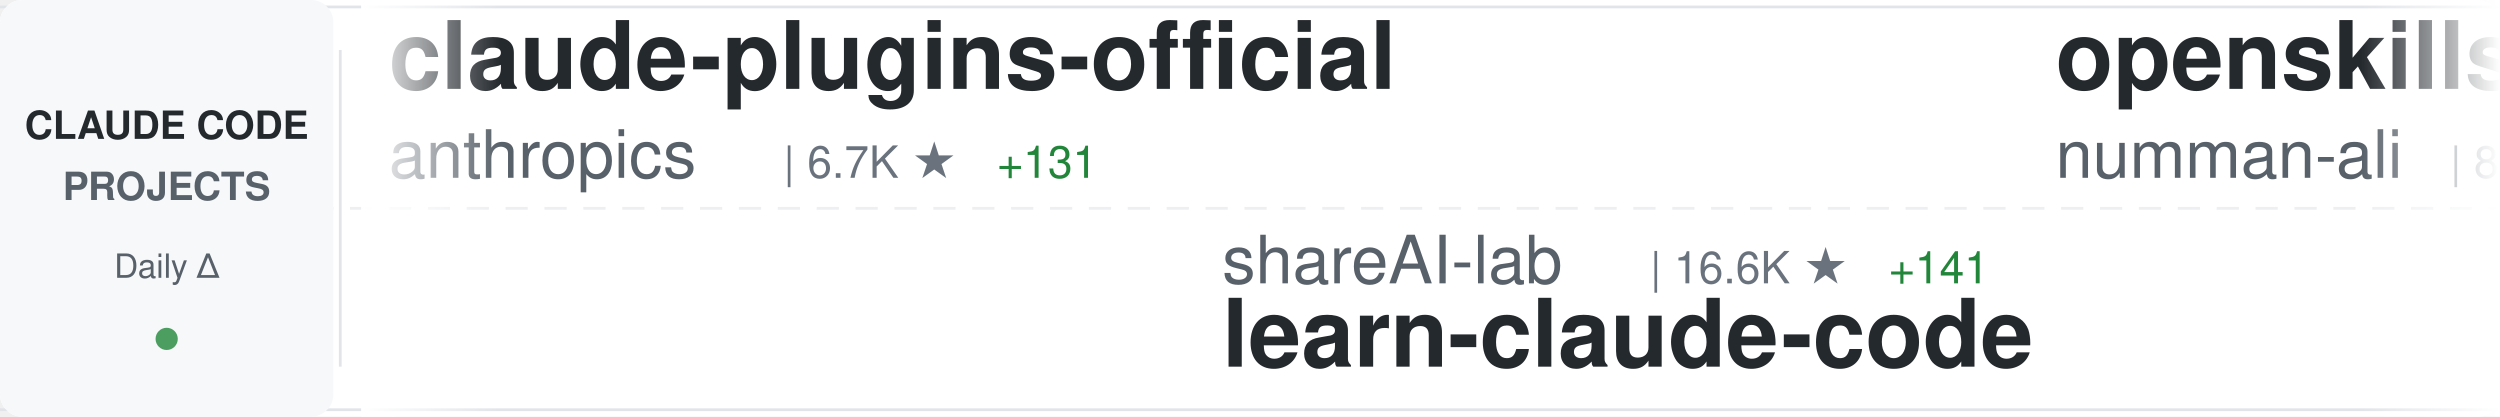
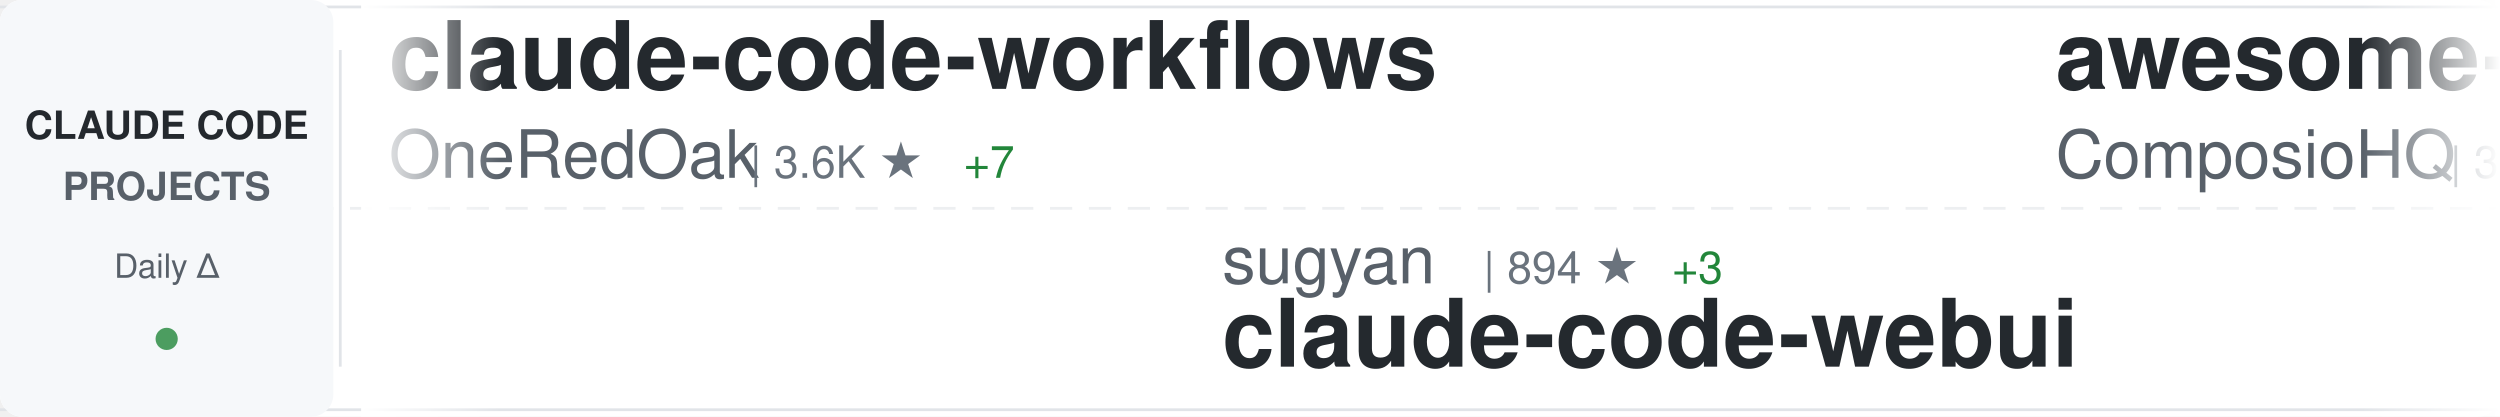
<svg xmlns="http://www.w3.org/2000/svg" width="900" height="150">
  <defs>
    <linearGradient id="awesomeLeftFade" x1="0%" y1="0%" x2="100%" y2="0%">
      <stop offset="0%" style="stop-color:#ffffff;stop-opacity:1" />
      <stop offset="100%" style="stop-color:#ffffff;stop-opacity:0" />
    </linearGradient>
    <linearGradient id="awesomeRightFade" x1="0%" y1="0%" x2="100%" y2="0%">
      <stop offset="0%" style="stop-color:#ffffff;stop-opacity:0" />
      <stop offset="100%" style="stop-color:#ffffff;stop-opacity:1" />
    </linearGradient>
  </defs>
  <rect width="900" height="150" fill="#ffffff" rx="8" />
  <rect x="0" y="2" width="900" height="1" fill="#e1e4e8" />
  <rect x="0" y="147" width="900" height="1" fill="#e1e4e8" />
  <line x1="0" y1="75" x2="900" y2="75" stroke="#e1e4e8" stroke-width="1" stroke-dasharray="8 6" opacity="0.6" />
  <rect x="0" y="0" width="120" height="150" fill="#f6f8fa" rx="8" />
  <text x="60" y="50" font-family="-apple-system, BlinkMacSystemFont, 'Segoe UI', Helvetica, Arial, sans-serif" font-size="14" font-weight="600" fill="#24292e" text-anchor="middle">CLAUDE CODE</text>
  <text x="60" y="72" font-family="-apple-system, BlinkMacSystemFont, 'Segoe UI', Helvetica, Arial, sans-serif" font-size="14" font-weight="600" fill="#586069" text-anchor="middle">PROJECTS</text>
  <text x="60" y="100" font-family="-apple-system, BlinkMacSystemFont, 'Segoe UI', Helvetica, Arial, sans-serif" font-size="12" font-weight="500" fill="#586069" text-anchor="middle">Daily Δ</text>
  <circle cx="60" cy="122" r="4" fill="#22863a" opacity="0.8" />
  <rect x="122" y="18" width="1" height="114" fill="#e1e4e8" />
  <clipPath id="awesomeTickerClip">
    <rect x="130" y="0" width="770" height="150" />
  </clipPath>
  <g clip-path="url(#awesomeTickerClip)">
    <g id="awesomeTickerItems">
      <animateTransform attributeName="transform" attributeType="XML" type="translate" from="0 0" to="-3000 0" dur="54s" repeatCount="indefinite" />
      <g transform="translate(0, 0)">
-         <text x="140" y="32" font-family="-apple-system, BlinkMacSystemFont, 'Segoe UI', Helvetica, Arial, sans-serif" font-size="34" font-weight="600" fill="#24292e">claude-plugins-official</text>
-         <text x="140" y="64" font-family="-apple-system, BlinkMacSystemFont, 'Segoe UI', Helvetica, Arial, sans-serif" font-size="24" font-weight="400" fill="#586069">anthropics</text>
-         <text x="282" y="64" font-family="-apple-system, BlinkMacSystemFont, 'Segoe UI', Helvetica, Arial, sans-serif" font-size="16" font-weight="500" fill="#6a737d">| 6.7K ★</text>
-         <text x="359" y="64" font-family="-apple-system, BlinkMacSystemFont, 'Segoe UI', Helvetica, Arial, sans-serif" font-size="16" font-weight="500" fill="#22863a"> +131</text>
+         <text x="140" y="32" font-family="-apple-system, BlinkMacSystemFont, 'Segoe UI', Helvetica, Arial, sans-serif" font-size="34" font-weight="600" fill="#24292e">claude-code-workflows</text>
+         <text x="140" y="64" font-family="-apple-system, BlinkMacSystemFont, 'Segoe UI', Helvetica, Arial, sans-serif" font-size="24" font-weight="400" fill="#586069">OneRedOak</text>
+         <text x="270" y="64" font-family="-apple-system, BlinkMacSystemFont, 'Segoe UI', Helvetica, Arial, sans-serif" font-size="16" font-weight="500" fill="#6a737d">| 3.6K ★</text>
+         <text x="347" y="64" font-family="-apple-system, BlinkMacSystemFont, 'Segoe UI', Helvetica, Arial, sans-serif" font-size="16" font-weight="500" fill="#22863a"> +7</text>
      </g>
      <g transform="translate(300, 0)">
-         <text x="140" y="102" font-family="-apple-system, BlinkMacSystemFont, 'Segoe UI', Helvetica, Arial, sans-serif" font-size="24" font-weight="400" fill="#586069">shareAI-lab</text>
-         <text x="294" y="102" font-family="-apple-system, BlinkMacSystemFont, 'Segoe UI', Helvetica, Arial, sans-serif" font-size="16" font-weight="500" fill="#6a737d">| 16.6K ★</text>
-         <text x="380" y="102" font-family="-apple-system, BlinkMacSystemFont, 'Segoe UI', Helvetica, Arial, sans-serif" font-size="16" font-weight="500" fill="#22863a"> +141</text>
-         <text x="140" y="132" font-family="-apple-system, BlinkMacSystemFont, 'Segoe UI', Helvetica, Arial, sans-serif" font-size="34" font-weight="600" fill="#24292e">learn-claude-code</text>
+         <text x="140" y="102" font-family="-apple-system, BlinkMacSystemFont, 'Segoe UI', Helvetica, Arial, sans-serif" font-size="24" font-weight="400" fill="#586069">sugyan</text>
+         <text x="234" y="102" font-family="-apple-system, BlinkMacSystemFont, 'Segoe UI', Helvetica, Arial, sans-serif" font-size="16" font-weight="500" fill="#6a737d">| 894 ★</text>
+         <text x="302" y="102" font-family="-apple-system, BlinkMacSystemFont, 'Segoe UI', Helvetica, Arial, sans-serif" font-size="16" font-weight="500" fill="#22863a"> +3</text>
+         <text x="140" y="132" font-family="-apple-system, BlinkMacSystemFont, 'Segoe UI', Helvetica, Arial, sans-serif" font-size="34" font-weight="600" fill="#24292e">claude-code-webui</text>
      </g>
      <g transform="translate(600, 0)">
-         <text x="140" y="32" font-family="-apple-system, BlinkMacSystemFont, 'Segoe UI', Helvetica, Arial, sans-serif" font-size="34" font-weight="600" fill="#24292e">openskills</text>
-         <text x="140" y="64" font-family="-apple-system, BlinkMacSystemFont, 'Segoe UI', Helvetica, Arial, sans-serif" font-size="24" font-weight="400" fill="#586069">numman-ali</text>
-         <text x="282" y="64" font-family="-apple-system, BlinkMacSystemFont, 'Segoe UI', Helvetica, Arial, sans-serif" font-size="16" font-weight="500" fill="#6a737d">| 8.0K ★</text>
-         <text x="359" y="64" font-family="-apple-system, BlinkMacSystemFont, 'Segoe UI', Helvetica, Arial, sans-serif" font-size="16" font-weight="500" fill="#22863a"> +66</text>
+         <text x="140" y="32" font-family="-apple-system, BlinkMacSystemFont, 'Segoe UI', Helvetica, Arial, sans-serif" font-size="34" font-weight="600" fill="#24292e">awesome-claude-skills</text>
+         <text x="140" y="64" font-family="-apple-system, BlinkMacSystemFont, 'Segoe UI', Helvetica, Arial, sans-serif" font-size="24" font-weight="400" fill="#586069">ComposioHQ</text>
+         <text x="282" y="64" font-family="-apple-system, BlinkMacSystemFont, 'Segoe UI', Helvetica, Arial, sans-serif" font-size="16" font-weight="500" fill="#6a737d">| 31.1K ★</text>
+         <text x="368" y="64" font-family="-apple-system, BlinkMacSystemFont, 'Segoe UI', Helvetica, Arial, sans-serif" font-size="16" font-weight="500" fill="#22863a"> +628</text>
      </g>
      <g transform="translate(900, 0)">
-         <text x="140" y="102" font-family="-apple-system, BlinkMacSystemFont, 'Segoe UI', Helvetica, Arial, sans-serif" font-size="24" font-weight="400" fill="#586069">kepano</text>
-         <text x="234" y="102" font-family="-apple-system, BlinkMacSystemFont, 'Segoe UI', Helvetica, Arial, sans-serif" font-size="16" font-weight="500" fill="#6a737d">| 9.2K ★</text>
-         <text x="311" y="102" font-family="-apple-system, BlinkMacSystemFont, 'Segoe UI', Helvetica, Arial, sans-serif" font-size="16" font-weight="500" fill="#22863a"> +65</text>
-         <text x="140" y="132" font-family="-apple-system, BlinkMacSystemFont, 'Segoe UI', Helvetica, Arial, sans-serif" font-size="34" font-weight="600" fill="#24292e">obsidian-skills</text>
+         <text x="140" y="102" font-family="-apple-system, BlinkMacSystemFont, 'Segoe UI', Helvetica, Arial, sans-serif" font-size="24" font-weight="400" fill="#586069">JessyTsui</text>
+         <text x="270" y="102" font-family="-apple-system, BlinkMacSystemFont, 'Segoe UI', Helvetica, Arial, sans-serif" font-size="16" font-weight="500" fill="#6a737d">| 1.0K ★</text>
+         <text x="347" y="102" font-family="-apple-system, BlinkMacSystemFont, 'Segoe UI', Helvetica, Arial, sans-serif" font-size="16" font-weight="500" fill="#22863a"> +7</text>
+         <text x="140" y="132" font-family="-apple-system, BlinkMacSystemFont, 'Segoe UI', Helvetica, Arial, sans-serif" font-size="34" font-weight="600" fill="#24292e">Claude-Code-Remote</text>
      </g>
      <g transform="translate(1200, 0)">
-         <text x="140" y="32" font-family="-apple-system, BlinkMacSystemFont, 'Segoe UI', Helvetica, Arial, sans-serif" font-size="34" font-weight="600" fill="#24292e">claude-code.nvim</text>
-         <text x="140" y="64" font-family="-apple-system, BlinkMacSystemFont, 'Segoe UI', Helvetica, Arial, sans-serif" font-size="24" font-weight="400" fill="#586069">greggh</text>
-         <text x="234" y="64" font-family="-apple-system, BlinkMacSystemFont, 'Segoe UI', Helvetica, Arial, sans-serif" font-size="16" font-weight="500" fill="#6a737d">| 1.8K ★</text>
-         <text x="311" y="64" font-family="-apple-system, BlinkMacSystemFont, 'Segoe UI', Helvetica, Arial, sans-serif" font-size="16" font-weight="500" fill="#22863a"> +5</text>
+         <text x="140" y="32" font-family="-apple-system, BlinkMacSystemFont, 'Segoe UI', Helvetica, Arial, sans-serif" font-size="34" font-weight="600" fill="#24292e">claude-code-prompt-impro...</text>
+         <text x="140" y="64" font-family="-apple-system, BlinkMacSystemFont, 'Segoe UI', Helvetica, Arial, sans-serif" font-size="24" font-weight="400" fill="#586069">severity1</text>
+         <text x="270" y="64" font-family="-apple-system, BlinkMacSystemFont, 'Segoe UI', Helvetica, Arial, sans-serif" font-size="16" font-weight="500" fill="#6a737d">| 1.1K ★</text>
+         <text x="347" y="64" font-family="-apple-system, BlinkMacSystemFont, 'Segoe UI', Helvetica, Arial, sans-serif" font-size="16" font-weight="500" fill="#22863a"> +4</text>
      </g>
      <g transform="translate(1500, 0)">
-         <text x="140" y="102" font-family="-apple-system, BlinkMacSystemFont, 'Segoe UI', Helvetica, Arial, sans-serif" font-size="24" font-weight="400" fill="#586069">kodu-ai</text>
-         <text x="246" y="102" font-family="-apple-system, BlinkMacSystemFont, 'Segoe UI', Helvetica, Arial, sans-serif" font-size="16" font-weight="500" fill="#6a737d">| 5.3K ★</text>
-         <text x="140" y="132" font-family="-apple-system, BlinkMacSystemFont, 'Segoe UI', Helvetica, Arial, sans-serif" font-size="34" font-weight="600" fill="#24292e">claude-coder</text>
+         <text x="140" y="102" font-family="-apple-system, BlinkMacSystemFont, 'Segoe UI', Helvetica, Arial, sans-serif" font-size="24" font-weight="400" fill="#586069">github</text>
+         <text x="234" y="102" font-family="-apple-system, BlinkMacSystemFont, 'Segoe UI', Helvetica, Arial, sans-serif" font-size="16" font-weight="500" fill="#6a737d">| 68.0K ★</text>
+         <text x="320" y="102" font-family="-apple-system, BlinkMacSystemFont, 'Segoe UI', Helvetica, Arial, sans-serif" font-size="16" font-weight="500" fill="#22863a"> +253</text>
+         <text x="140" y="132" font-family="-apple-system, BlinkMacSystemFont, 'Segoe UI', Helvetica, Arial, sans-serif" font-size="34" font-weight="600" fill="#24292e">spec-kit</text>
      </g>
      <g transform="translate(1800, 0)">
-         <text x="140" y="32" font-family="-apple-system, BlinkMacSystemFont, 'Segoe UI', Helvetica, Arial, sans-serif" font-size="34" font-weight="600" fill="#24292e">spec-kit</text>
-         <text x="140" y="64" font-family="-apple-system, BlinkMacSystemFont, 'Segoe UI', Helvetica, Arial, sans-serif" font-size="24" font-weight="400" fill="#586069">github</text>
-         <text x="234" y="64" font-family="-apple-system, BlinkMacSystemFont, 'Segoe UI', Helvetica, Arial, sans-serif" font-size="16" font-weight="500" fill="#6a737d">| 67.9K ★</text>
-         <text x="320" y="64" font-family="-apple-system, BlinkMacSystemFont, 'Segoe UI', Helvetica, Arial, sans-serif" font-size="16" font-weight="500" fill="#22863a"> +277</text>
+         <text x="140" y="32" font-family="-apple-system, BlinkMacSystemFont, 'Segoe UI', Helvetica, Arial, sans-serif" font-size="34" font-weight="600" fill="#24292e">skills</text>
+         <text x="140" y="64" font-family="-apple-system, BlinkMacSystemFont, 'Segoe UI', Helvetica, Arial, sans-serif" font-size="24" font-weight="400" fill="#586069">anthropics</text>
+         <text x="282" y="64" font-family="-apple-system, BlinkMacSystemFont, 'Segoe UI', Helvetica, Arial, sans-serif" font-size="16" font-weight="500" fill="#6a737d">| 64.5K ★</text>
+         <text x="368" y="64" font-family="-apple-system, BlinkMacSystemFont, 'Segoe UI', Helvetica, Arial, sans-serif" font-size="16" font-weight="500" fill="#22863a"> +830</text>
      </g>
      <g transform="translate(2100, 0)">
-         <text x="140" y="102" font-family="-apple-system, BlinkMacSystemFont, 'Segoe UI', Helvetica, Arial, sans-serif" font-size="24" font-weight="400" fill="#586069">thedotmack</text>
-         <text x="282" y="102" font-family="-apple-system, BlinkMacSystemFont, 'Segoe UI', Helvetica, Arial, sans-serif" font-size="16" font-weight="500" fill="#6a737d">| 23.9K ★</text>
-         <text x="368" y="102" font-family="-apple-system, BlinkMacSystemFont, 'Segoe UI', Helvetica, Arial, sans-serif" font-size="16" font-weight="500" fill="#22863a"> +1.0K</text>
-         <text x="140" y="132" font-family="-apple-system, BlinkMacSystemFont, 'Segoe UI', Helvetica, Arial, sans-serif" font-size="34" font-weight="600" fill="#24292e">claude-mem</text>
+         <text x="140" y="102" font-family="-apple-system, BlinkMacSystemFont, 'Segoe UI', Helvetica, Arial, sans-serif" font-size="24" font-weight="400" fill="#586069">farion1231</text>
+         <text x="282" y="102" font-family="-apple-system, BlinkMacSystemFont, 'Segoe UI', Helvetica, Arial, sans-serif" font-size="16" font-weight="500" fill="#6a737d">| 16.5K ★</text>
+         <text x="368" y="102" font-family="-apple-system, BlinkMacSystemFont, 'Segoe UI', Helvetica, Arial, sans-serif" font-size="16" font-weight="500" fill="#22863a"> +244</text>
+         <text x="140" y="132" font-family="-apple-system, BlinkMacSystemFont, 'Segoe UI', Helvetica, Arial, sans-serif" font-size="34" font-weight="600" fill="#24292e">cc-switch</text>
      </g>
      <g transform="translate(2400, 0)">
-         <text x="140" y="32" font-family="-apple-system, BlinkMacSystemFont, 'Segoe UI', Helvetica, Arial, sans-serif" font-size="34" font-weight="600" fill="#24292e">claude-code-settings</text>
-         <text x="140" y="64" font-family="-apple-system, BlinkMacSystemFont, 'Segoe UI', Helvetica, Arial, sans-serif" font-size="24" font-weight="400" fill="#586069">feiskyer</text>
-         <text x="258" y="64" font-family="-apple-system, BlinkMacSystemFont, 'Segoe UI', Helvetica, Arial, sans-serif" font-size="16" font-weight="500" fill="#6a737d">| 1.2K ★</text>
-         <text x="335" y="64" font-family="-apple-system, BlinkMacSystemFont, 'Segoe UI', Helvetica, Arial, sans-serif" font-size="16" font-weight="500" fill="#22863a"> +2</text>
+         <text x="140" y="32" font-family="-apple-system, BlinkMacSystemFont, 'Segoe UI', Helvetica, Arial, sans-serif" font-size="34" font-weight="600" fill="#24292e">planning-with-files</text>
+         <text x="140" y="64" font-family="-apple-system, BlinkMacSystemFont, 'Segoe UI', Helvetica, Arial, sans-serif" font-size="24" font-weight="400" fill="#586069">OthmanAdi</text>
+         <text x="270" y="64" font-family="-apple-system, BlinkMacSystemFont, 'Segoe UI', Helvetica, Arial, sans-serif" font-size="16" font-weight="500" fill="#6a737d">| 13.2K ★</text>
+         <text x="356" y="64" font-family="-apple-system, BlinkMacSystemFont, 'Segoe UI', Helvetica, Arial, sans-serif" font-size="16" font-weight="500" fill="#22863a"> +136</text>
      </g>
      <g transform="translate(2700, 0)">
-         <text x="140" y="102" font-family="-apple-system, BlinkMacSystemFont, 'Segoe UI', Helvetica, Arial, sans-serif" font-size="24" font-weight="400" fill="#586069">anthropics</text>
-         <text x="282" y="102" font-family="-apple-system, BlinkMacSystemFont, 'Segoe UI', Helvetica, Arial, sans-serif" font-size="16" font-weight="500" fill="#6a737d">| 1.4K ★</text>
-         <text x="359" y="102" font-family="-apple-system, BlinkMacSystemFont, 'Segoe UI', Helvetica, Arial, sans-serif" font-size="16" font-weight="500" fill="#22863a"> +8</text>
-         <text x="140" y="132" font-family="-apple-system, BlinkMacSystemFont, 'Segoe UI', Helvetica, Arial, sans-serif" font-size="34" font-weight="600" fill="#24292e">claude-agent-sdk-demos</text>
+         <text x="140" y="102" font-family="-apple-system, BlinkMacSystemFont, 'Segoe UI', Helvetica, Arial, sans-serif" font-size="24" font-weight="400" fill="#586069">eyaltoledano</text>
+         <text x="306" y="102" font-family="-apple-system, BlinkMacSystemFont, 'Segoe UI', Helvetica, Arial, sans-serif" font-size="16" font-weight="500" fill="#6a737d">| 25.3K ★</text>
+         <text x="392" y="102" font-family="-apple-system, BlinkMacSystemFont, 'Segoe UI', Helvetica, Arial, sans-serif" font-size="16" font-weight="500" fill="#22863a"> +18</text>
+         <text x="140" y="132" font-family="-apple-system, BlinkMacSystemFont, 'Segoe UI', Helvetica, Arial, sans-serif" font-size="34" font-weight="600" fill="#24292e">claude-task-master</text>
      </g>
      <g transform="translate(3000, 0)">
-         <text x="140" y="32" font-family="-apple-system, BlinkMacSystemFont, 'Segoe UI', Helvetica, Arial, sans-serif" font-size="34" font-weight="600" fill="#24292e">claude-plugins-official</text>
-         <text x="140" y="64" font-family="-apple-system, BlinkMacSystemFont, 'Segoe UI', Helvetica, Arial, sans-serif" font-size="24" font-weight="400" fill="#586069">anthropics</text>
-         <text x="282" y="64" font-family="-apple-system, BlinkMacSystemFont, 'Segoe UI', Helvetica, Arial, sans-serif" font-size="16" font-weight="500" fill="#6a737d">| 6.7K ★</text>
-         <text x="359" y="64" font-family="-apple-system, BlinkMacSystemFont, 'Segoe UI', Helvetica, Arial, sans-serif" font-size="16" font-weight="500" fill="#22863a"> +131</text>
+         <text x="140" y="32" font-family="-apple-system, BlinkMacSystemFont, 'Segoe UI', Helvetica, Arial, sans-serif" font-size="34" font-weight="600" fill="#24292e">claude-code-workflows</text>
+         <text x="140" y="64" font-family="-apple-system, BlinkMacSystemFont, 'Segoe UI', Helvetica, Arial, sans-serif" font-size="24" font-weight="400" fill="#586069">OneRedOak</text>
+         <text x="270" y="64" font-family="-apple-system, BlinkMacSystemFont, 'Segoe UI', Helvetica, Arial, sans-serif" font-size="16" font-weight="500" fill="#6a737d">| 3.6K ★</text>
+         <text x="347" y="64" font-family="-apple-system, BlinkMacSystemFont, 'Segoe UI', Helvetica, Arial, sans-serif" font-size="16" font-weight="500" fill="#22863a"> +7</text>
      </g>
      <g transform="translate(3300, 0)">
-         <text x="140" y="102" font-family="-apple-system, BlinkMacSystemFont, 'Segoe UI', Helvetica, Arial, sans-serif" font-size="24" font-weight="400" fill="#586069">shareAI-lab</text>
-         <text x="294" y="102" font-family="-apple-system, BlinkMacSystemFont, 'Segoe UI', Helvetica, Arial, sans-serif" font-size="16" font-weight="500" fill="#6a737d">| 16.6K ★</text>
-         <text x="380" y="102" font-family="-apple-system, BlinkMacSystemFont, 'Segoe UI', Helvetica, Arial, sans-serif" font-size="16" font-weight="500" fill="#22863a"> +141</text>
-         <text x="140" y="132" font-family="-apple-system, BlinkMacSystemFont, 'Segoe UI', Helvetica, Arial, sans-serif" font-size="34" font-weight="600" fill="#24292e">learn-claude-code</text>
+         <text x="140" y="102" font-family="-apple-system, BlinkMacSystemFont, 'Segoe UI', Helvetica, Arial, sans-serif" font-size="24" font-weight="400" fill="#586069">sugyan</text>
+         <text x="234" y="102" font-family="-apple-system, BlinkMacSystemFont, 'Segoe UI', Helvetica, Arial, sans-serif" font-size="16" font-weight="500" fill="#6a737d">| 894 ★</text>
+         <text x="302" y="102" font-family="-apple-system, BlinkMacSystemFont, 'Segoe UI', Helvetica, Arial, sans-serif" font-size="16" font-weight="500" fill="#22863a"> +3</text>
+         <text x="140" y="132" font-family="-apple-system, BlinkMacSystemFont, 'Segoe UI', Helvetica, Arial, sans-serif" font-size="34" font-weight="600" fill="#24292e">claude-code-webui</text>
      </g>
      <g transform="translate(3600, 0)">
-         <text x="140" y="32" font-family="-apple-system, BlinkMacSystemFont, 'Segoe UI', Helvetica, Arial, sans-serif" font-size="34" font-weight="600" fill="#24292e">openskills</text>
-         <text x="140" y="64" font-family="-apple-system, BlinkMacSystemFont, 'Segoe UI', Helvetica, Arial, sans-serif" font-size="24" font-weight="400" fill="#586069">numman-ali</text>
-         <text x="282" y="64" font-family="-apple-system, BlinkMacSystemFont, 'Segoe UI', Helvetica, Arial, sans-serif" font-size="16" font-weight="500" fill="#6a737d">| 8.0K ★</text>
-         <text x="359" y="64" font-family="-apple-system, BlinkMacSystemFont, 'Segoe UI', Helvetica, Arial, sans-serif" font-size="16" font-weight="500" fill="#22863a"> +66</text>
+         <text x="140" y="32" font-family="-apple-system, BlinkMacSystemFont, 'Segoe UI', Helvetica, Arial, sans-serif" font-size="34" font-weight="600" fill="#24292e">awesome-claude-skills</text>
+         <text x="140" y="64" font-family="-apple-system, BlinkMacSystemFont, 'Segoe UI', Helvetica, Arial, sans-serif" font-size="24" font-weight="400" fill="#586069">ComposioHQ</text>
+         <text x="282" y="64" font-family="-apple-system, BlinkMacSystemFont, 'Segoe UI', Helvetica, Arial, sans-serif" font-size="16" font-weight="500" fill="#6a737d">| 31.1K ★</text>
+         <text x="368" y="64" font-family="-apple-system, BlinkMacSystemFont, 'Segoe UI', Helvetica, Arial, sans-serif" font-size="16" font-weight="500" fill="#22863a"> +628</text>
      </g>
      <g transform="translate(3900, 0)">
-         <text x="140" y="102" font-family="-apple-system, BlinkMacSystemFont, 'Segoe UI', Helvetica, Arial, sans-serif" font-size="24" font-weight="400" fill="#586069">kepano</text>
-         <text x="234" y="102" font-family="-apple-system, BlinkMacSystemFont, 'Segoe UI', Helvetica, Arial, sans-serif" font-size="16" font-weight="500" fill="#6a737d">| 9.2K ★</text>
-         <text x="311" y="102" font-family="-apple-system, BlinkMacSystemFont, 'Segoe UI', Helvetica, Arial, sans-serif" font-size="16" font-weight="500" fill="#22863a"> +65</text>
-         <text x="140" y="132" font-family="-apple-system, BlinkMacSystemFont, 'Segoe UI', Helvetica, Arial, sans-serif" font-size="34" font-weight="600" fill="#24292e">obsidian-skills</text>
+         <text x="140" y="102" font-family="-apple-system, BlinkMacSystemFont, 'Segoe UI', Helvetica, Arial, sans-serif" font-size="24" font-weight="400" fill="#586069">JessyTsui</text>
+         <text x="270" y="102" font-family="-apple-system, BlinkMacSystemFont, 'Segoe UI', Helvetica, Arial, sans-serif" font-size="16" font-weight="500" fill="#6a737d">| 1.0K ★</text>
+         <text x="347" y="102" font-family="-apple-system, BlinkMacSystemFont, 'Segoe UI', Helvetica, Arial, sans-serif" font-size="16" font-weight="500" fill="#22863a"> +7</text>
+         <text x="140" y="132" font-family="-apple-system, BlinkMacSystemFont, 'Segoe UI', Helvetica, Arial, sans-serif" font-size="34" font-weight="600" fill="#24292e">Claude-Code-Remote</text>
      </g>
    </g>
  </g>
  <rect x="130" y="0" width="50" height="150" fill="url(#awesomeLeftFade)" />
  <rect x="850" y="0" width="50" height="150" fill="url(#awesomeRightFade)" />
</svg>
